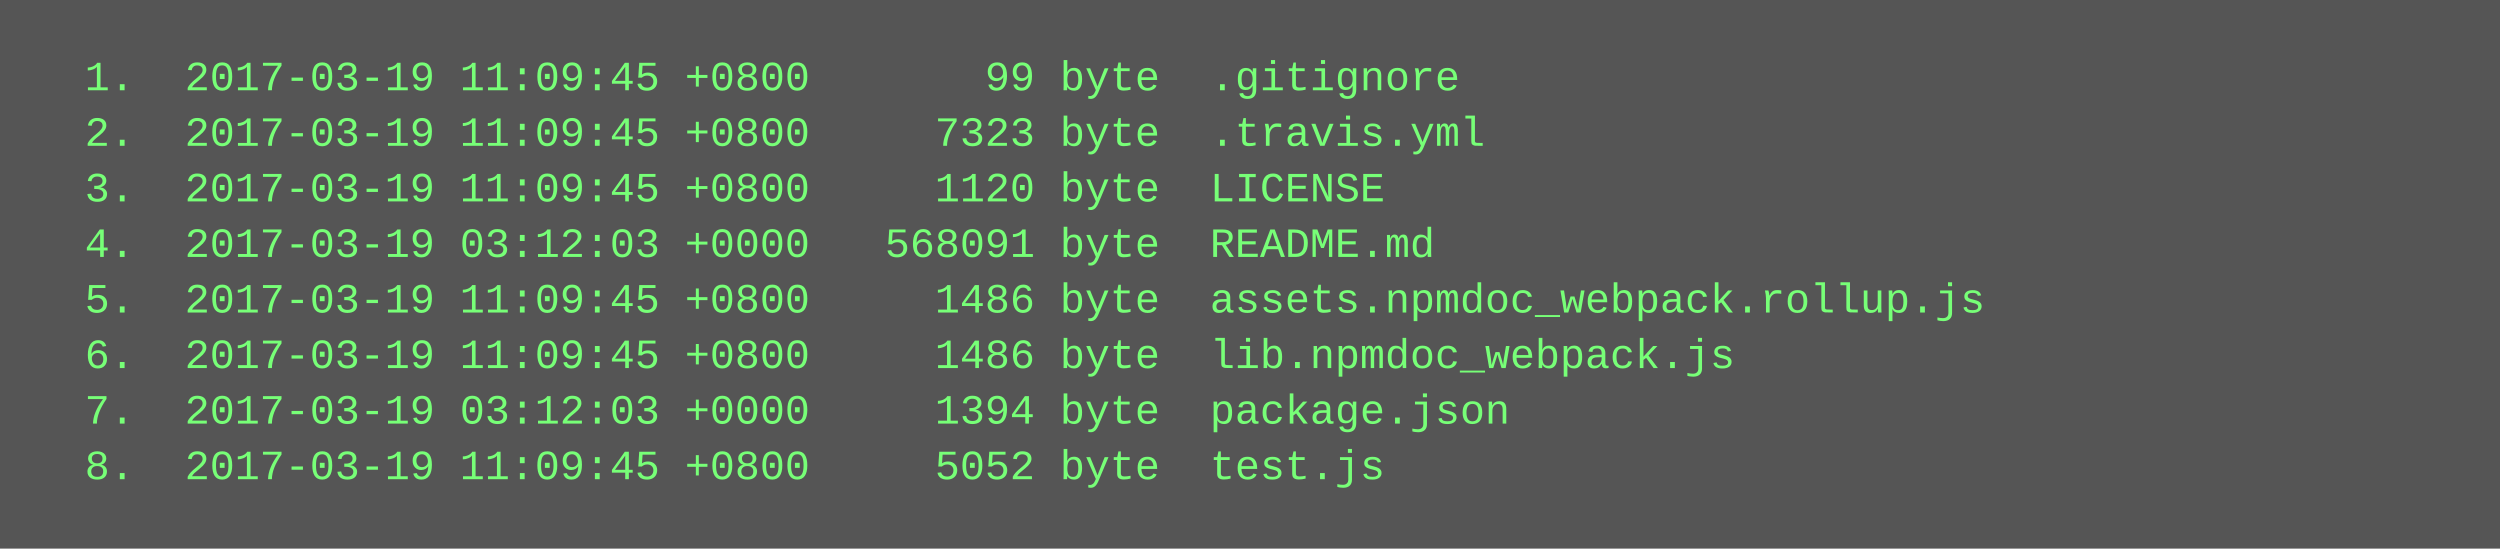
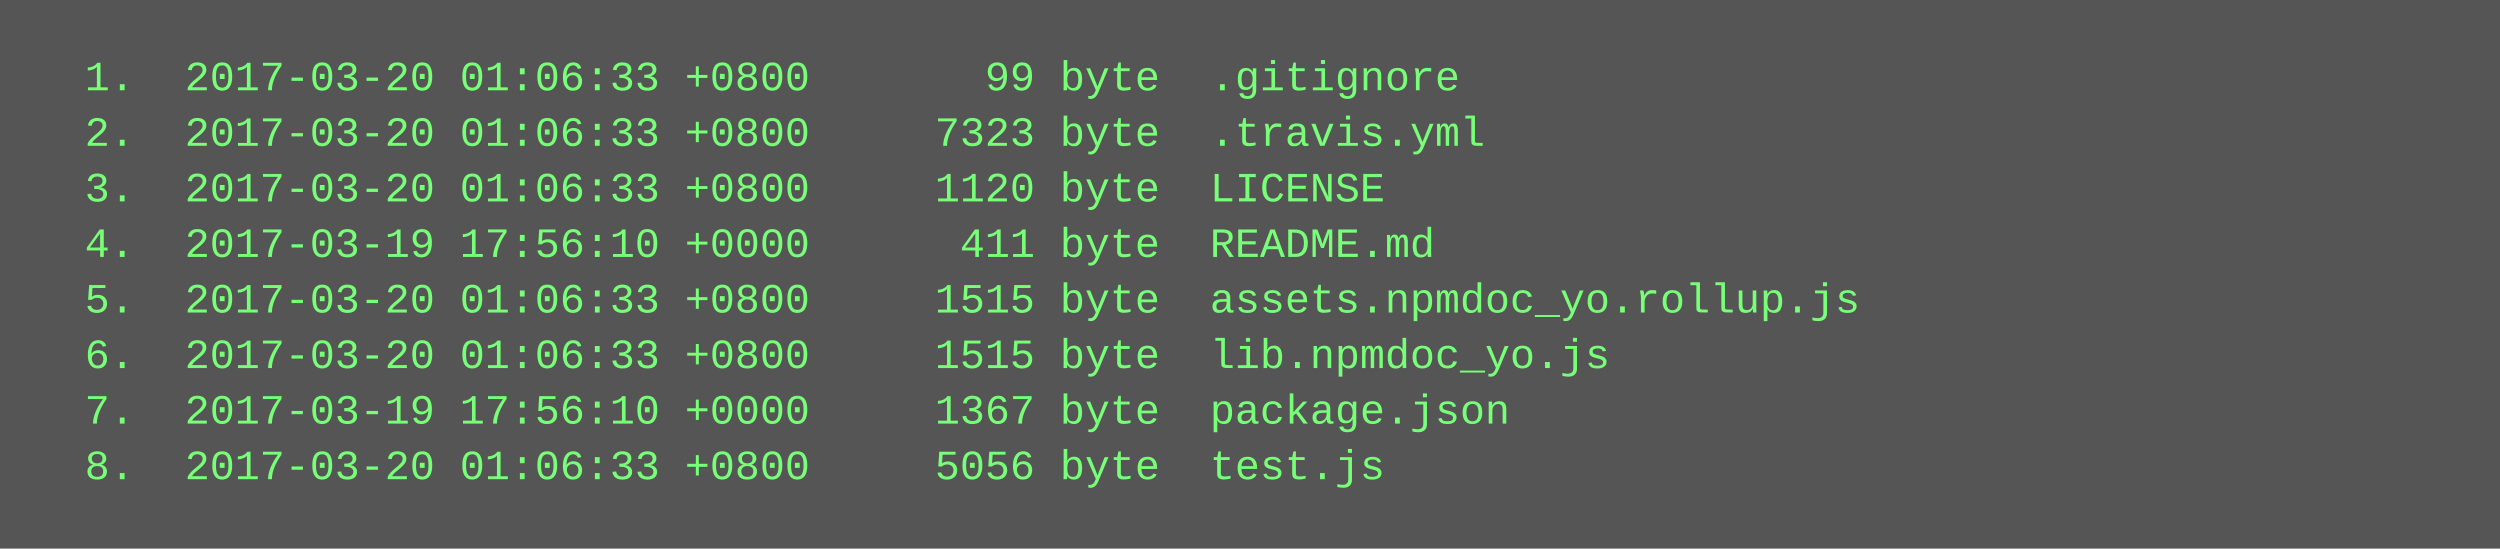
<svg xmlns="http://www.w3.org/2000/svg" height="158" width="720">
  <rect height="158" fill="#555" width="720" />
  <text fill="#7f7" font-family="Courier New" font-size="12" xml:space="preserve">
-     <tspan x="10" y="26">  1.  2017-03-19 11:09:45 +0800       99 byte  .gitignore</tspan>
-     <tspan x="10" y="42">  2.  2017-03-19 11:09:45 +0800     7323 byte  .travis.yml</tspan>
-     <tspan x="10" y="58">  3.  2017-03-19 11:09:45 +0800     1120 byte  LICENSE</tspan>
-     <tspan x="10" y="74">  4.  2017-03-19 03:12:03 +0000   568091 byte  README.md</tspan>
-     <tspan x="10" y="90">  5.  2017-03-19 11:09:45 +0800     1486 byte  assets.npmdoc_webpack.rollup.js</tspan>
-     <tspan x="10" y="106">  6.  2017-03-19 11:09:45 +0800     1486 byte  lib.npmdoc_webpack.js</tspan>
-     <tspan x="10" y="122">  7.  2017-03-19 03:12:03 +0000     1394 byte  package.json</tspan>
-     <tspan x="10" y="138">  8.  2017-03-19 11:09:45 +0800     5052 byte  test.js</tspan>
+     <tspan x="10" y="26">  1.  2017-03-20 01:06:33 +0800       99 byte  .gitignore</tspan>
+     <tspan x="10" y="42">  2.  2017-03-20 01:06:33 +0800     7323 byte  .travis.yml</tspan>
+     <tspan x="10" y="58">  3.  2017-03-20 01:06:33 +0800     1120 byte  LICENSE</tspan>
+     <tspan x="10" y="74">  4.  2017-03-19 17:56:10 +0000      411 byte  README.md</tspan>
+     <tspan x="10" y="90">  5.  2017-03-20 01:06:33 +0800     1515 byte  assets.npmdoc_yo.rollup.js</tspan>
+     <tspan x="10" y="106">  6.  2017-03-20 01:06:33 +0800     1515 byte  lib.npmdoc_yo.js</tspan>
+     <tspan x="10" y="122">  7.  2017-03-19 17:56:10 +0000     1367 byte  package.json</tspan>
+     <tspan x="10" y="138">  8.  2017-03-20 01:06:33 +0800     5056 byte  test.js</tspan>
  </text>
</svg>
